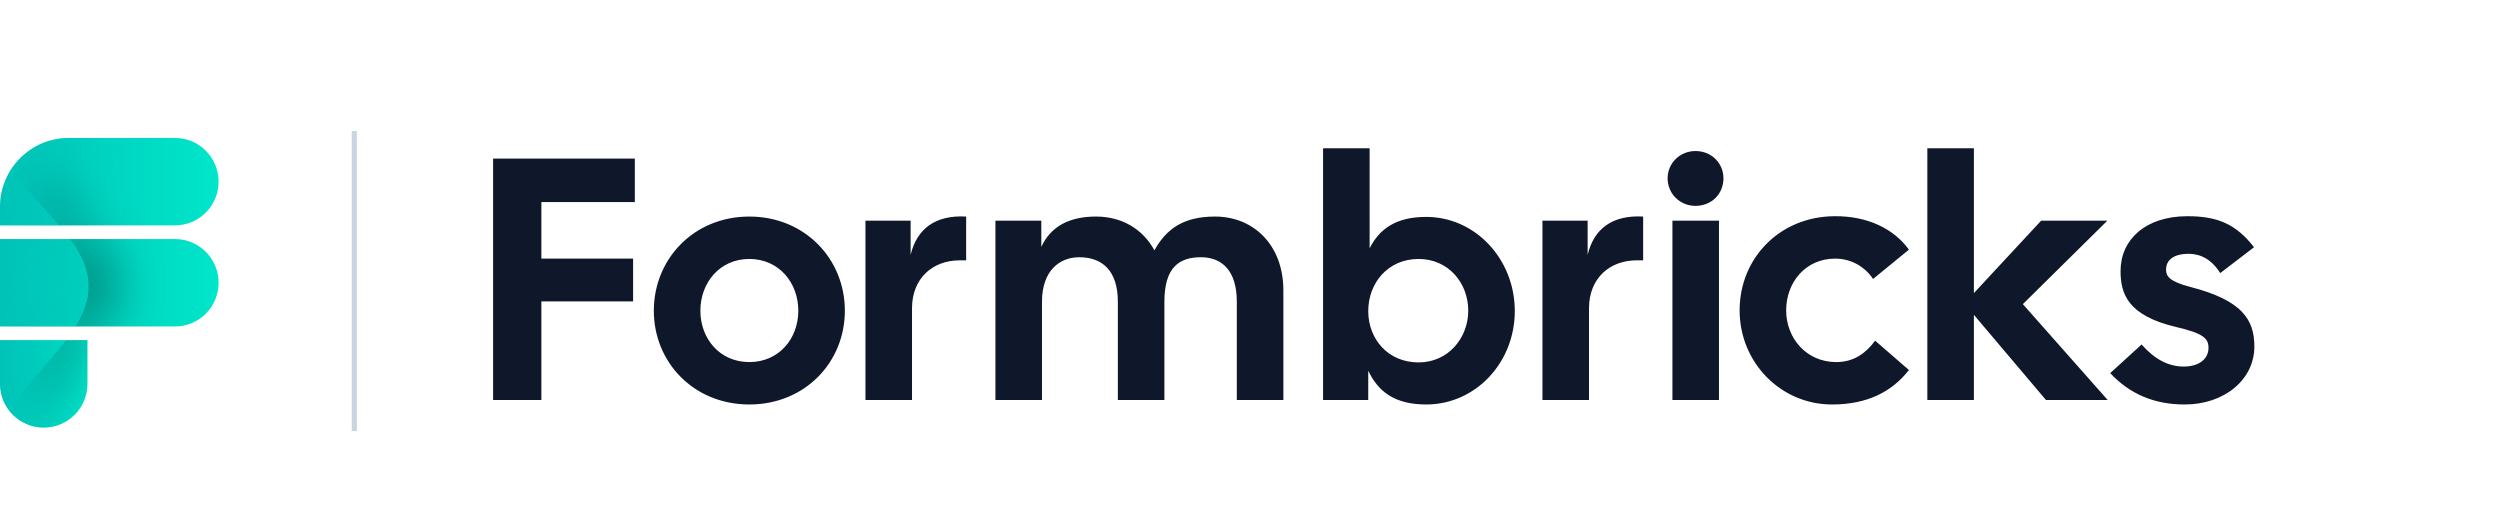
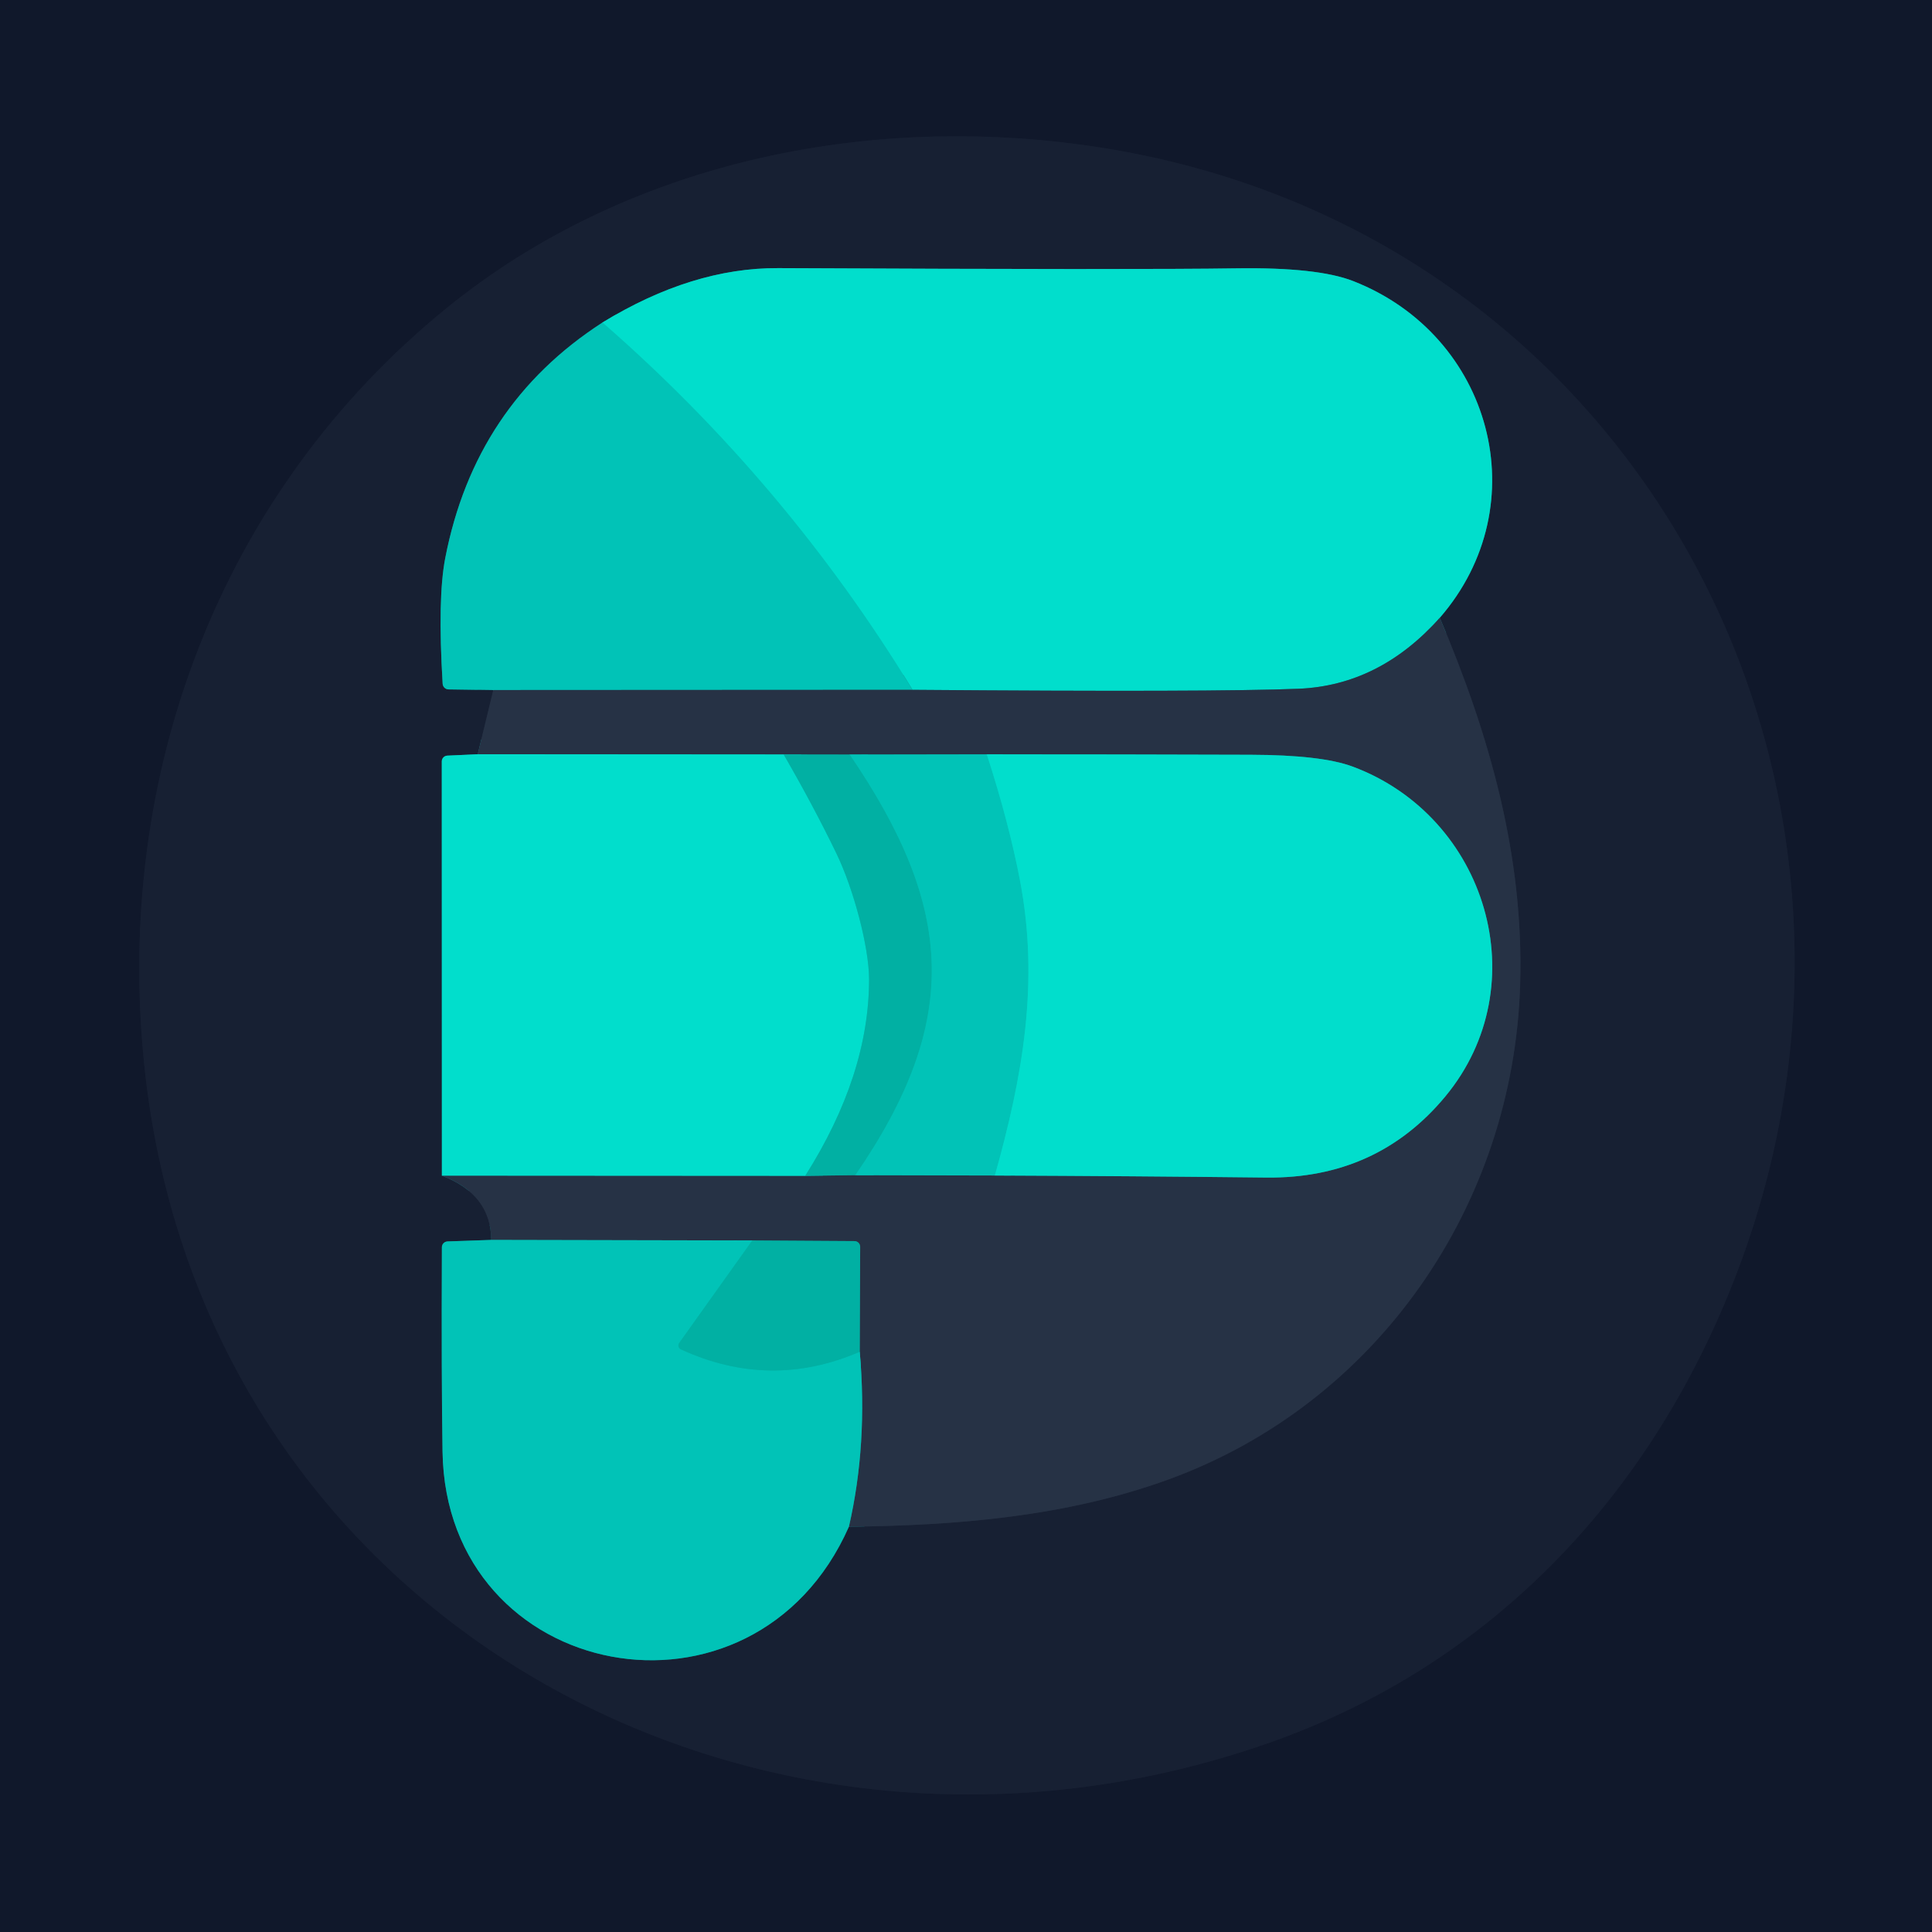
- <svg xmlns="http://www.w3.org/2000/svg" width="725" height="150" viewBox="0 0 725 150" fill="none">
-   <path d="M143 116H157V87.4H183.6V75H157V58.6H184.1V46H143V116ZM217.309 117.3C233.409 117.3 245.009 105.1 245.009 90.1C245.009 75.1 233.409 62.8 217.309 62.8C201.209 62.8 189.609 75.1 189.609 90.1C189.609 105.1 201.209 117.3 217.309 117.3ZM203.109 90.1C203.109 82 208.709 75.1 217.309 75.1C225.909 75.1 231.509 82 231.509 90.1C231.509 98.2 225.909 105 217.309 105C208.709 105 203.109 98.2 203.109 90.1ZM250.984 116H264.484V89.4C264.484 80.7 270.484 75.5 278.284 75.5H280.184V62.8C271.184 62.3 265.884 66.4 264.084 73.9V64H250.984V116ZM288.676 116H302.176V87.5C302.176 78.5 307.276 74.6 312.976 74.6C319.676 74.6 324.176 78.5 324.176 87.5V116H337.676V87.5C337.676 77.5 341.976 74.6 348.276 74.6C354.376 74.6 358.676 78.5 358.676 87.5V116H372.176V84.2C372.176 71.1 363.576 62.8 352.376 62.8C343.276 62.8 338.276 66.3 334.776 72.6C331.376 66.3 325.176 62.8 317.876 62.8C309.876 62.8 304.676 65.8 301.976 71.6V64H288.676V116ZM413.591 117.3C427.891 117.3 439.291 105.2 439.291 90.2C439.291 75.2 427.891 62.9 413.591 62.9C404.691 62.9 399.991 66.5 397.191 72V43H383.691V116H396.791V107.5C399.591 113.4 404.291 117.3 413.591 117.3ZM396.791 90.2C396.791 82.1 402.491 75.1 411.391 75.1C419.991 75.1 425.791 82 425.791 90.1C425.791 98 419.991 105.1 411.391 105.1C402.491 105.1 396.791 98.3 396.791 90.2ZM447.313 116H460.813V89.4C460.813 80.7 466.813 75.5 474.613 75.5H476.513V62.8C467.513 62.3 462.213 66.4 460.413 73.9V64H447.313V116ZM485.004 116H498.504V64H485.004V116ZM483.604 51.7C483.604 56.1 487.104 59.7 491.704 59.7C496.404 59.7 499.804 56.2 499.804 51.7C499.804 47.4 496.404 43.8 491.704 43.8C487.104 43.8 483.604 47.4 483.604 51.7ZM531.288 117.3C541.488 117.3 548.688 113.6 553.588 107.3L543.788 98.8C541.088 102.4 537.688 105 532.488 105C523.888 105 517.988 98.1 517.988 90C517.988 81.9 523.588 75 532.188 75C536.788 75 540.788 77.3 543.188 80.9L553.588 72.4C549.188 66.3 541.488 62.6 531.988 62.7C516.088 62.8 504.488 74.9 504.488 90C504.488 105.1 516.388 117.3 531.288 117.3ZM593.33 116H611.23L586.63 88.2L611.13 64H591.93L572.43 85V43H558.93V116H572.43V91.3L593.33 116ZM633.562 117.3C645.062 117.3 653.762 110.1 653.762 100.5C653.762 92.7 650.262 87.1 635.162 83.2C628.962 81.6 628.162 80 628.162 78.2C628.162 75 630.962 73.6 634.662 73.6C638.162 73.6 641.362 75.2 643.862 79.2L653.662 71.7C648.362 64.8 642.762 62.7 634.362 62.7C622.162 62.7 614.962 69.5 614.962 78.6C614.962 85.2 617.062 91.5 630.962 94.8C639.162 96.7 640.462 98.2 640.462 100.9C640.462 104 637.862 106.3 633.262 106.3C628.862 106.3 624.862 104.2 621.062 99.9L611.962 108.2C617.662 114.3 624.762 117.3 633.562 117.3Z" fill="#0F172A" />
-   <path d="M0 98.642H25.358V111.321C25.358 118.323 19.682 124 12.679 124V124C5.677 124 0 118.323 0 111.321V98.642Z" fill="url(#paint0_linear_2625_5904)" />
-   <path d="M0 69.321H50.717C57.719 69.321 63.396 74.998 63.396 82V82C63.396 89.003 57.719 94.679 50.717 94.679H0V69.321Z" fill="url(#paint1_linear_2625_5904)" />
-   <path d="M0 60C0 48.954 8.954 40 20 40H50.717C57.719 40 63.396 45.677 63.396 52.679V52.679C63.396 59.682 57.719 65.359 50.717 65.359H0V60Z" fill="url(#paint2_linear_2625_5904)" />
-   <mask id="mask0_2625_5904" style="mask-type:alpha" maskUnits="userSpaceOnUse" x="0" y="40" width="64" height="84">
-     <path d="M0 98.642H25.358V111.321C25.358 118.323 19.682 124 12.679 124V124C5.677 124 0 118.323 0 111.321V98.642Z" fill="url(#paint3_linear_2625_5904)" />
-     <path d="M0 69.321H50.717C57.719 69.321 63.396 74.998 63.396 82V82C63.396 89.003 57.719 94.679 50.717 94.679H0V69.321Z" fill="url(#paint4_linear_2625_5904)" />
-     <path d="M0 60C0 48.954 8.954 40 20 40H50.717C57.719 40 63.396 45.677 63.396 52.679V52.679C63.396 59.682 57.719 65.359 50.717 65.359H0V60Z" fill="url(#paint5_linear_2625_5904)" />
-   </mask>
-   <g mask="url(#mask0_2625_5904)">
-     <g filter="url(#filter0_d_2625_5904)">
-       <mask id="mask1_2625_5904" style="mask-type:alpha" maskUnits="userSpaceOnUse" x="0" y="40" width="64" height="84">
-         <path d="M0 98.642H25.358V111.321C25.358 118.323 19.682 124 12.679 124V124C5.677 124 0 118.323 0 111.321V98.642Z" fill="black" fill-opacity="0.1" />
-         <path d="M0 60C0 48.954 8.954 40 20 40H50.717C57.719 40 63.396 45.677 63.396 52.679V52.679C63.396 59.682 57.719 65.359 50.717 65.359H0V60Z" fill="black" fill-opacity="0.1" />
-         <path d="M0 69.321H50.717C57.719 69.321 63.396 74.998 63.396 82V82C63.396 89.003 57.719 94.679 50.717 94.679H0V69.321Z" fill="black" fill-opacity="0.1" />
-       </mask>
-       <g mask="url(#mask1_2625_5904)">
-         <path d="M1.33 18.158C11.264 8.463 36.453 18.158 36.453 18.158H1.33C-1.11 20.539 -2.629 24.09 -2.629 29.241C-2.629 55.367 25.672 64.868 25.672 83.076C25.672 100.901 -1.448 111.898 -2.592 136.119H36.453C36.453 136.119 -2.629 163.037 -2.629 137.703C-2.629 137.169 -2.616 136.641 -2.592 136.119H-19.811L-16.442 18.158H1.33Z" fill="black" fill-opacity="0.1" />
-       </g>
-     </g>
-     <g filter="url(#filter1_f_2625_5904)">
-       <circle cx="-7.924" cy="112.906" r="23.774" fill="#00C4B8" />
-     </g>
-     <g filter="url(#filter2_f_2625_5904)">
-       <circle cx="-7.924" cy="52.679" r="23.774" fill="#00C4B8" />
-     </g>
+ <svg xmlns="http://www.w3.org/2000/svg" version="1.1" viewBox="0.00 0.00 180.00 180.00" width="128" height="128">
+   <g stroke-width="2.00" fill="none" stroke-linecap="butt">
+     <path stroke="#141c2f" vector-effect="non-scaling-stroke" d="   M 118.17 162.40   C 137.60 155.60 151.87 141.34 160.10 122.77   C 181.12 75.33 153.64 21.37 101.92 13.65   C 80.67 10.48 58.30 15.16 41.64 28.68   C 20.46 45.87 10.67 72.18 13.43 99.12   C 18.73 151.00 70.68 179.03 118.17 162.40" />
+     <path stroke="#0c7275" vector-effect="non-scaling-stroke" d="   M 56.13 30.05   Q 44.24 37.72 41.48 52.01   Q 40.76 55.73 41.24 63.70   A 0.56 0.56 0.0 0 0 41.79 64.23   L 45.96 64.29" />
+     <path stroke="#1f293c" vector-effect="non-scaling-stroke" d="   M 45.96 64.29   L 44.51 70.27" />
+     <path stroke="#0c7f80" vector-effect="non-scaling-stroke" d="   M 44.51 70.27   L 41.68 70.40   A 0.54 0.54 0.0 0 0 41.16 70.94   L 41.17 109.53" />
+     <path stroke="#1f293c" vector-effect="non-scaling-stroke" d="   M 41.17 109.53   Q 45.74 111.28 45.77 115.52" />
+     <path stroke="#0c7275" vector-effect="non-scaling-stroke" d="   M 45.77 115.52   L 41.70 115.66   A 0.55 0.54 -1.1 0 0 41.17 116.20   Q 41.12 128.48 41.23 135.24   C 41.56 156.80 70.23 162.27 79.09 142.24" />
+     <path stroke="#1f293c" vector-effect="non-scaling-stroke" d="   M 79.09 142.24   C 89.08 142.13 99.28 141.32 108.86 137.84   C 128.33 130.75 141.03 112.26 141.63 91.69   C 141.98 79.77 138.81 68.55 134.14 57.56" />
+     <path stroke="#0c7f80" vector-effect="non-scaling-stroke" d="   M 134.14 57.56   C 143.29 47.03 139.00 31.25 126.08 26.19   Q 122.76 24.89 115.21 25.00   Q 106.20 25.14 72.50 24.98   Q 64.48 24.94 56.13 30.05" />
+     <path stroke="#148889" vector-effect="non-scaling-stroke" d="   M 134.14 57.56   Q 128.52 63.86 120.98 64.17   Q 113.10 64.49 85.02 64.27" />
+     <path stroke="#01d1c2" vector-effect="non-scaling-stroke" d="   M 85.02 64.27   Q 73.24 44.97 56.13 30.05" />
+     <path stroke="#147b7e" vector-effect="non-scaling-stroke" d="   M 85.02 64.27   L 45.96 64.29" />
+     <path stroke="#147b7e" vector-effect="non-scaling-stroke" d="   M 79.09 142.24   Q 80.86 134.54 80.10 125.94" />
+     <path stroke="#147174" vector-effect="non-scaling-stroke" d="   M 80.10 125.94   L 80.14 116.16   A 0.53 0.53 0.0 0 0 79.62 115.63   L 70.09 115.57" />
+     <path stroke="#147b7e" vector-effect="non-scaling-stroke" d="   M 70.09 115.57   L 45.77 115.52" />
+     <path stroke="#148889" vector-effect="non-scaling-stroke" d="   M 41.17 109.53   L 75.02 109.55" />
+     <path stroke="#147174" vector-effect="non-scaling-stroke" d="   M 75.02 109.55   L 79.69 109.49" />
+     <path stroke="#147b7e" vector-effect="non-scaling-stroke" d="   M 79.69 109.49   L 92.69 109.52" />
+     <path stroke="#148889" vector-effect="non-scaling-stroke" d="   M 92.69 109.52   Q 105.37 109.57 118.00 109.71   Q 128.30 109.82 134.66 102.15   C 143.26 91.77 138.53 76.08 126.02 71.42   Q 123.12 70.34 116.52 70.32   Q 104.25 70.28 91.94 70.28" />
+     <path stroke="#147b7e" vector-effect="non-scaling-stroke" d="   M 91.94 70.28   L 79.17 70.30" />
+     <path stroke="#147174" vector-effect="non-scaling-stroke" d="   M 79.17 70.30   L 73.01 70.29" />
+     <path stroke="#148889" vector-effect="non-scaling-stroke" d="   M 73.01 70.29   L 44.51 70.27" />
+     <path stroke="#01d1c2" vector-effect="non-scaling-stroke" d="   M 91.94 70.28   Q 94.00 76.65 95.02 81.98   C 96.85 91.50 95.30 100.22 92.69 109.52" />
+     <path stroke="#01c7b8" vector-effect="non-scaling-stroke" d="   M 73.01 70.29   Q 75.74 75.00 77.93 79.52   C 79.53 82.83 80.97 88.24 80.97 91.26   Q 80.96 100.17 75.02 109.55" />
+     <path stroke="#01baad" vector-effect="non-scaling-stroke" d="   M 79.17 70.30   C 88.88 84.55 89.64 95.04 79.69 109.49" />
+     <path stroke="#01baad" vector-effect="non-scaling-stroke" d="   M 70.09 115.57   L 63.28 125.12   A 0.41 0.40 -60.2 0 0 63.44 125.72   Q 71.77 129.54 80.10 125.94" />
  </g>
-   <line x1="102.75" y1="38" x2="102.75" y2="125" stroke="#CBD5E1" stroke-width="1.5" />
-   <defs>
-     <filter id="filter0_d_2625_5904" x="-2" y="28" width="60.453" height="108" filterUnits="userSpaceOnUse" color-interpolation-filters="sRGB">
-       <feFlood flood-opacity="0" result="BackgroundImageFix" />
-       <feColorMatrix in="SourceAlpha" type="matrix" values="0 0 0 0 0 0 0 0 0 0 0 0 0 0 0 0 0 0 127 0" result="hardAlpha" />
-       <feOffset dx="10" />
-       <feGaussianBlur stdDeviation="6" />
-       <feComposite in2="hardAlpha" operator="out" />
-       <feColorMatrix type="matrix" values="0 0 0 0 0 0 0 0 0 0 0 0 0 0 0 0 0 0 0.25 0" />
-       <feBlend mode="normal" in2="BackgroundImageFix" result="effect1_dropShadow_2625_5904" />
-       <feBlend mode="normal" in="SourceGraphic" in2="effect1_dropShadow_2625_5904" result="shape" />
-     </filter>
-     <filter id="filter1_f_2625_5904" x="-51.698" y="69.132" width="87.547" height="87.547" filterUnits="userSpaceOnUse" color-interpolation-filters="sRGB">
-       <feFlood flood-opacity="0" result="BackgroundImageFix" />
-       <feBlend mode="normal" in="SourceGraphic" in2="BackgroundImageFix" result="shape" />
-       <feGaussianBlur stdDeviation="10" result="effect1_foregroundBlur_2625_5904" />
-     </filter>
-     <filter id="filter2_f_2625_5904" x="-51.698" y="8.906" width="87.547" height="87.547" filterUnits="userSpaceOnUse" color-interpolation-filters="sRGB">
-       <feFlood flood-opacity="0" result="BackgroundImageFix" />
-       <feBlend mode="normal" in="SourceGraphic" in2="BackgroundImageFix" result="shape" />
-       <feGaussianBlur stdDeviation="10" result="effect1_foregroundBlur_2625_5904" />
-     </filter>
-     <linearGradient id="paint0_linear_2625_5904" x1="25.469" y1="110.861" x2="-0.002" y2="110.964" gradientUnits="userSpaceOnUse">
-       <stop stop-color="#00E6CA" />
-       <stop offset="1" stop-color="#00C4B8" />
-     </linearGradient>
-     <linearGradient id="paint1_linear_2625_5904" x1="63.672" y1="81.541" x2="7.75704e-09" y2="82.184" gradientUnits="userSpaceOnUse">
-       <stop stop-color="#00E6CA" />
-       <stop offset="1" stop-color="#00C4B8" />
-     </linearGradient>
-     <linearGradient id="paint2_linear_2625_5904" x1="63.672" y1="52.22" x2="7.75704e-09" y2="52.863" gradientUnits="userSpaceOnUse">
-       <stop stop-color="#00E6CA" />
-       <stop offset="1" stop-color="#00C4B8" />
-     </linearGradient>
-     <linearGradient id="paint3_linear_2625_5904" x1="25.469" y1="110.861" x2="-0.002" y2="110.964" gradientUnits="userSpaceOnUse">
-       <stop stop-color="#00FFE1" />
-       <stop offset="1" stop-color="#01E0C6" />
-     </linearGradient>
-     <linearGradient id="paint4_linear_2625_5904" x1="63.672" y1="81.541" x2="7.75704e-09" y2="82.184" gradientUnits="userSpaceOnUse">
-       <stop stop-color="#00FFE1" />
-       <stop offset="1" stop-color="#01E0C6" />
-     </linearGradient>
-     <linearGradient id="paint5_linear_2625_5904" x1="63.672" y1="52.22" x2="7.75704e-09" y2="52.863" gradientUnits="userSpaceOnUse">
-       <stop stop-color="#00FFE1" />
-       <stop offset="1" stop-color="#01E0C6" />
-     </linearGradient>
-   </defs>
+   <path fill="#10182b" d="   M 180.00 0.00   L 180.00 180.00   L 0.00 180.00   L 0.00 0.00   L 180.00 0.00   Z   M 118.17 162.40   C 137.60 155.60 151.87 141.34 160.10 122.77   C 181.12 75.33 153.64 21.37 101.92 13.65   C 80.67 10.48 58.30 15.16 41.64 28.68   C 20.46 45.87 10.67 72.18 13.43 99.12   C 18.73 151.00 70.68 179.03 118.17 162.40   Z" />
+   <path fill="#172033" d="   M 118.17 162.40   C 70.68 179.03 18.73 151.00 13.43 99.12   C 10.67 72.18 20.46 45.87 41.64 28.68   C 58.30 15.16 80.67 10.48 101.92 13.65   C 153.64 21.37 181.12 75.33 160.10 122.77   C 151.87 141.34 137.60 155.60 118.17 162.40   Z   M 56.13 30.05   Q 44.24 37.72 41.48 52.01   Q 40.76 55.73 41.24 63.70   A 0.56 0.56 0.0 0 0 41.79 64.23   L 45.96 64.29   L 44.51 70.27   L 41.68 70.40   A 0.54 0.54 0.0 0 0 41.16 70.94   L 41.17 109.53   Q 45.74 111.28 45.77 115.52   L 41.70 115.66   A 0.55 0.54 -1.1 0 0 41.17 116.20   Q 41.12 128.48 41.23 135.24   C 41.56 156.80 70.23 162.27 79.09 142.24   C 89.08 142.13 99.28 141.32 108.86 137.84   C 128.33 130.75 141.03 112.26 141.63 91.69   C 141.98 79.77 138.81 68.55 134.14 57.56   C 143.29 47.03 139.00 31.25 126.08 26.19   Q 122.76 24.89 115.21 25.00   Q 106.20 25.14 72.50 24.98   Q 64.48 24.94 56.13 30.05   Z" />
+   <path fill="#01decc" d="   M 134.14 57.56   Q 128.52 63.86 120.98 64.17   Q 113.10 64.49 85.02 64.27   Q 73.24 44.97 56.13 30.05   Q 64.48 24.94 72.50 24.98   Q 106.20 25.14 115.21 25.00   Q 122.76 24.89 126.08 26.19   C 139.00 31.25 143.29 47.03 134.14 57.56   Z" />
+   <path fill="#01c3b7" d="   M 56.13 30.05   Q 73.24 44.97 85.02 64.27   L 45.96 64.29   L 41.79 64.23   A 0.56 0.56 0.0 0 1 41.24 63.70   Q 40.76 55.73 41.48 52.01   Q 44.24 37.72 56.13 30.05   Z" />
+   <path fill="#263245" d="   M 134.14 57.56   C 138.81 68.55 141.98 79.77 141.63 91.69   C 141.03 112.26 128.33 130.75 108.86 137.84   C 99.28 141.32 89.08 142.13 79.09 142.24   Q 80.86 134.54 80.10 125.94   L 80.14 116.16   A 0.53 0.53 0.0 0 0 79.62 115.63   L 70.09 115.57   L 45.77 115.52   Q 45.74 111.28 41.17 109.53   L 75.02 109.55   L 79.69 109.49   L 92.69 109.52   Q 105.37 109.57 118.00 109.71   Q 128.30 109.82 134.66 102.15   C 143.26 91.77 138.53 76.08 126.02 71.42   Q 123.12 70.34 116.52 70.32   Q 104.25 70.28 91.94 70.28   L 79.17 70.30   L 73.01 70.29   L 44.51 70.27   L 45.96 64.29   L 85.02 64.27   Q 113.10 64.49 120.98 64.17   Q 128.52 63.86 134.14 57.56   Z" />
+   <path fill="#01decc" d="   M 44.51 70.27   L 73.01 70.29   Q 75.74 75.00 77.93 79.52   C 79.53 82.83 80.97 88.24 80.97 91.26   Q 80.96 100.17 75.02 109.55   L 41.17 109.53   L 41.16 70.94   A 0.54 0.54 0.0 0 1 41.68 70.40   L 44.51 70.27   Z" />
+   <path fill="#01b0a3" d="   M 79.17 70.30   C 88.88 84.55 89.64 95.04 79.69 109.49   L 75.02 109.55   Q 80.96 100.17 80.97 91.26   C 80.97 88.24 79.53 82.83 77.93 79.52   Q 75.74 75.00 73.01 70.29   L 79.17 70.30   Z" />
+   <path fill="#01c3b7" d="   M 91.94 70.28   Q 94.00 76.65 95.02 81.98   C 96.85 91.50 95.30 100.22 92.69 109.52   L 79.69 109.49   C 89.64 95.04 88.88 84.55 79.17 70.30   L 91.94 70.28   Z" />
+   <path fill="#01decc" d="   M 92.69 109.52   C 95.30 100.22 96.85 91.50 95.02 81.98   Q 94.00 76.65 91.94 70.28   Q 104.25 70.28 116.52 70.32   Q 123.12 70.34 126.02 71.42   C 138.53 76.08 143.26 91.77 134.66 102.15   Q 128.30 109.82 118.00 109.71   Q 105.37 109.57 92.69 109.52   Z" />
+   <path fill="#01c3b7" d="   M 45.77 115.52   L 70.09 115.57   L 63.28 125.12   A 0.41 0.40 -60.2 0 0 63.44 125.72   Q 71.77 129.54 80.10 125.94   Q 80.86 134.54 79.09 142.24   C 70.23 162.27 41.56 156.80 41.23 135.24   Q 41.12 128.48 41.17 116.20   A 0.55 0.54 -1.1 0 1 41.70 115.66   L 45.77 115.52   Z" />
+   <path fill="#01b0a3" d="   M 80.10 125.94   Q 71.77 129.54 63.44 125.72   A 0.41 0.40 -60.2 0 1 63.28 125.12   L 70.09 115.57   L 79.62 115.63   A 0.53 0.53 0.0 0 1 80.14 116.16   L 80.10 125.94   Z" />
</svg>
